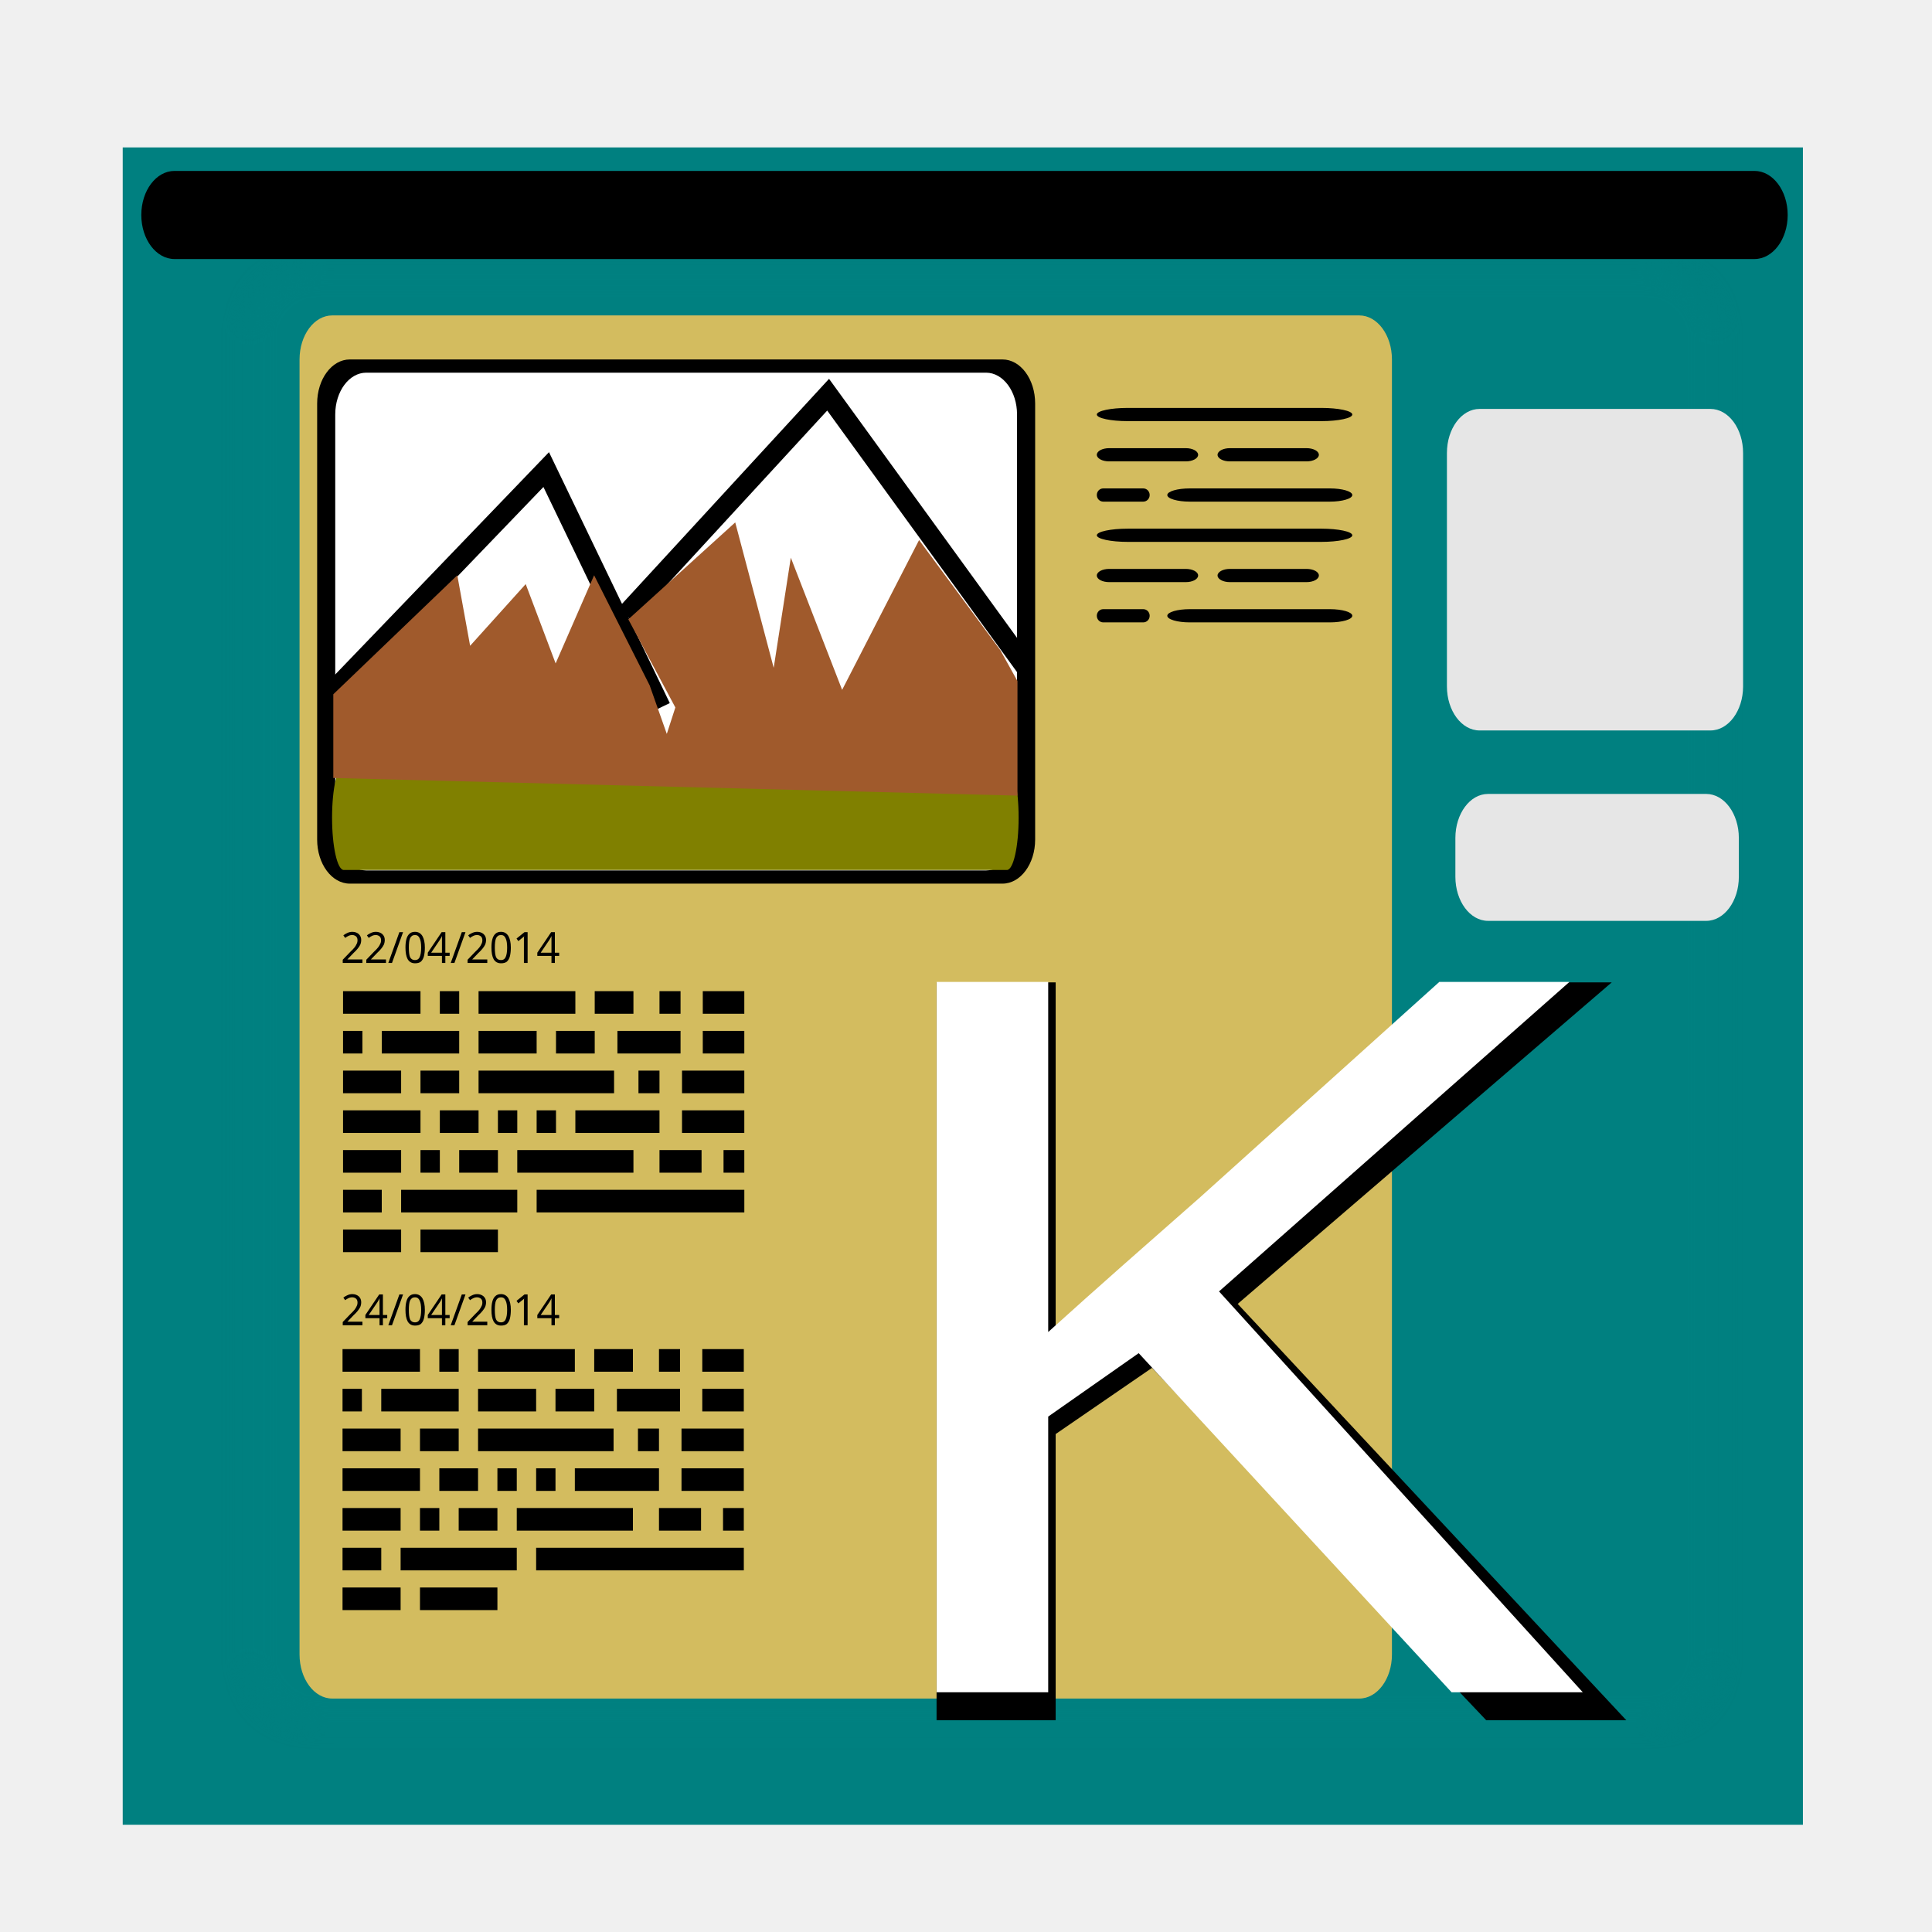
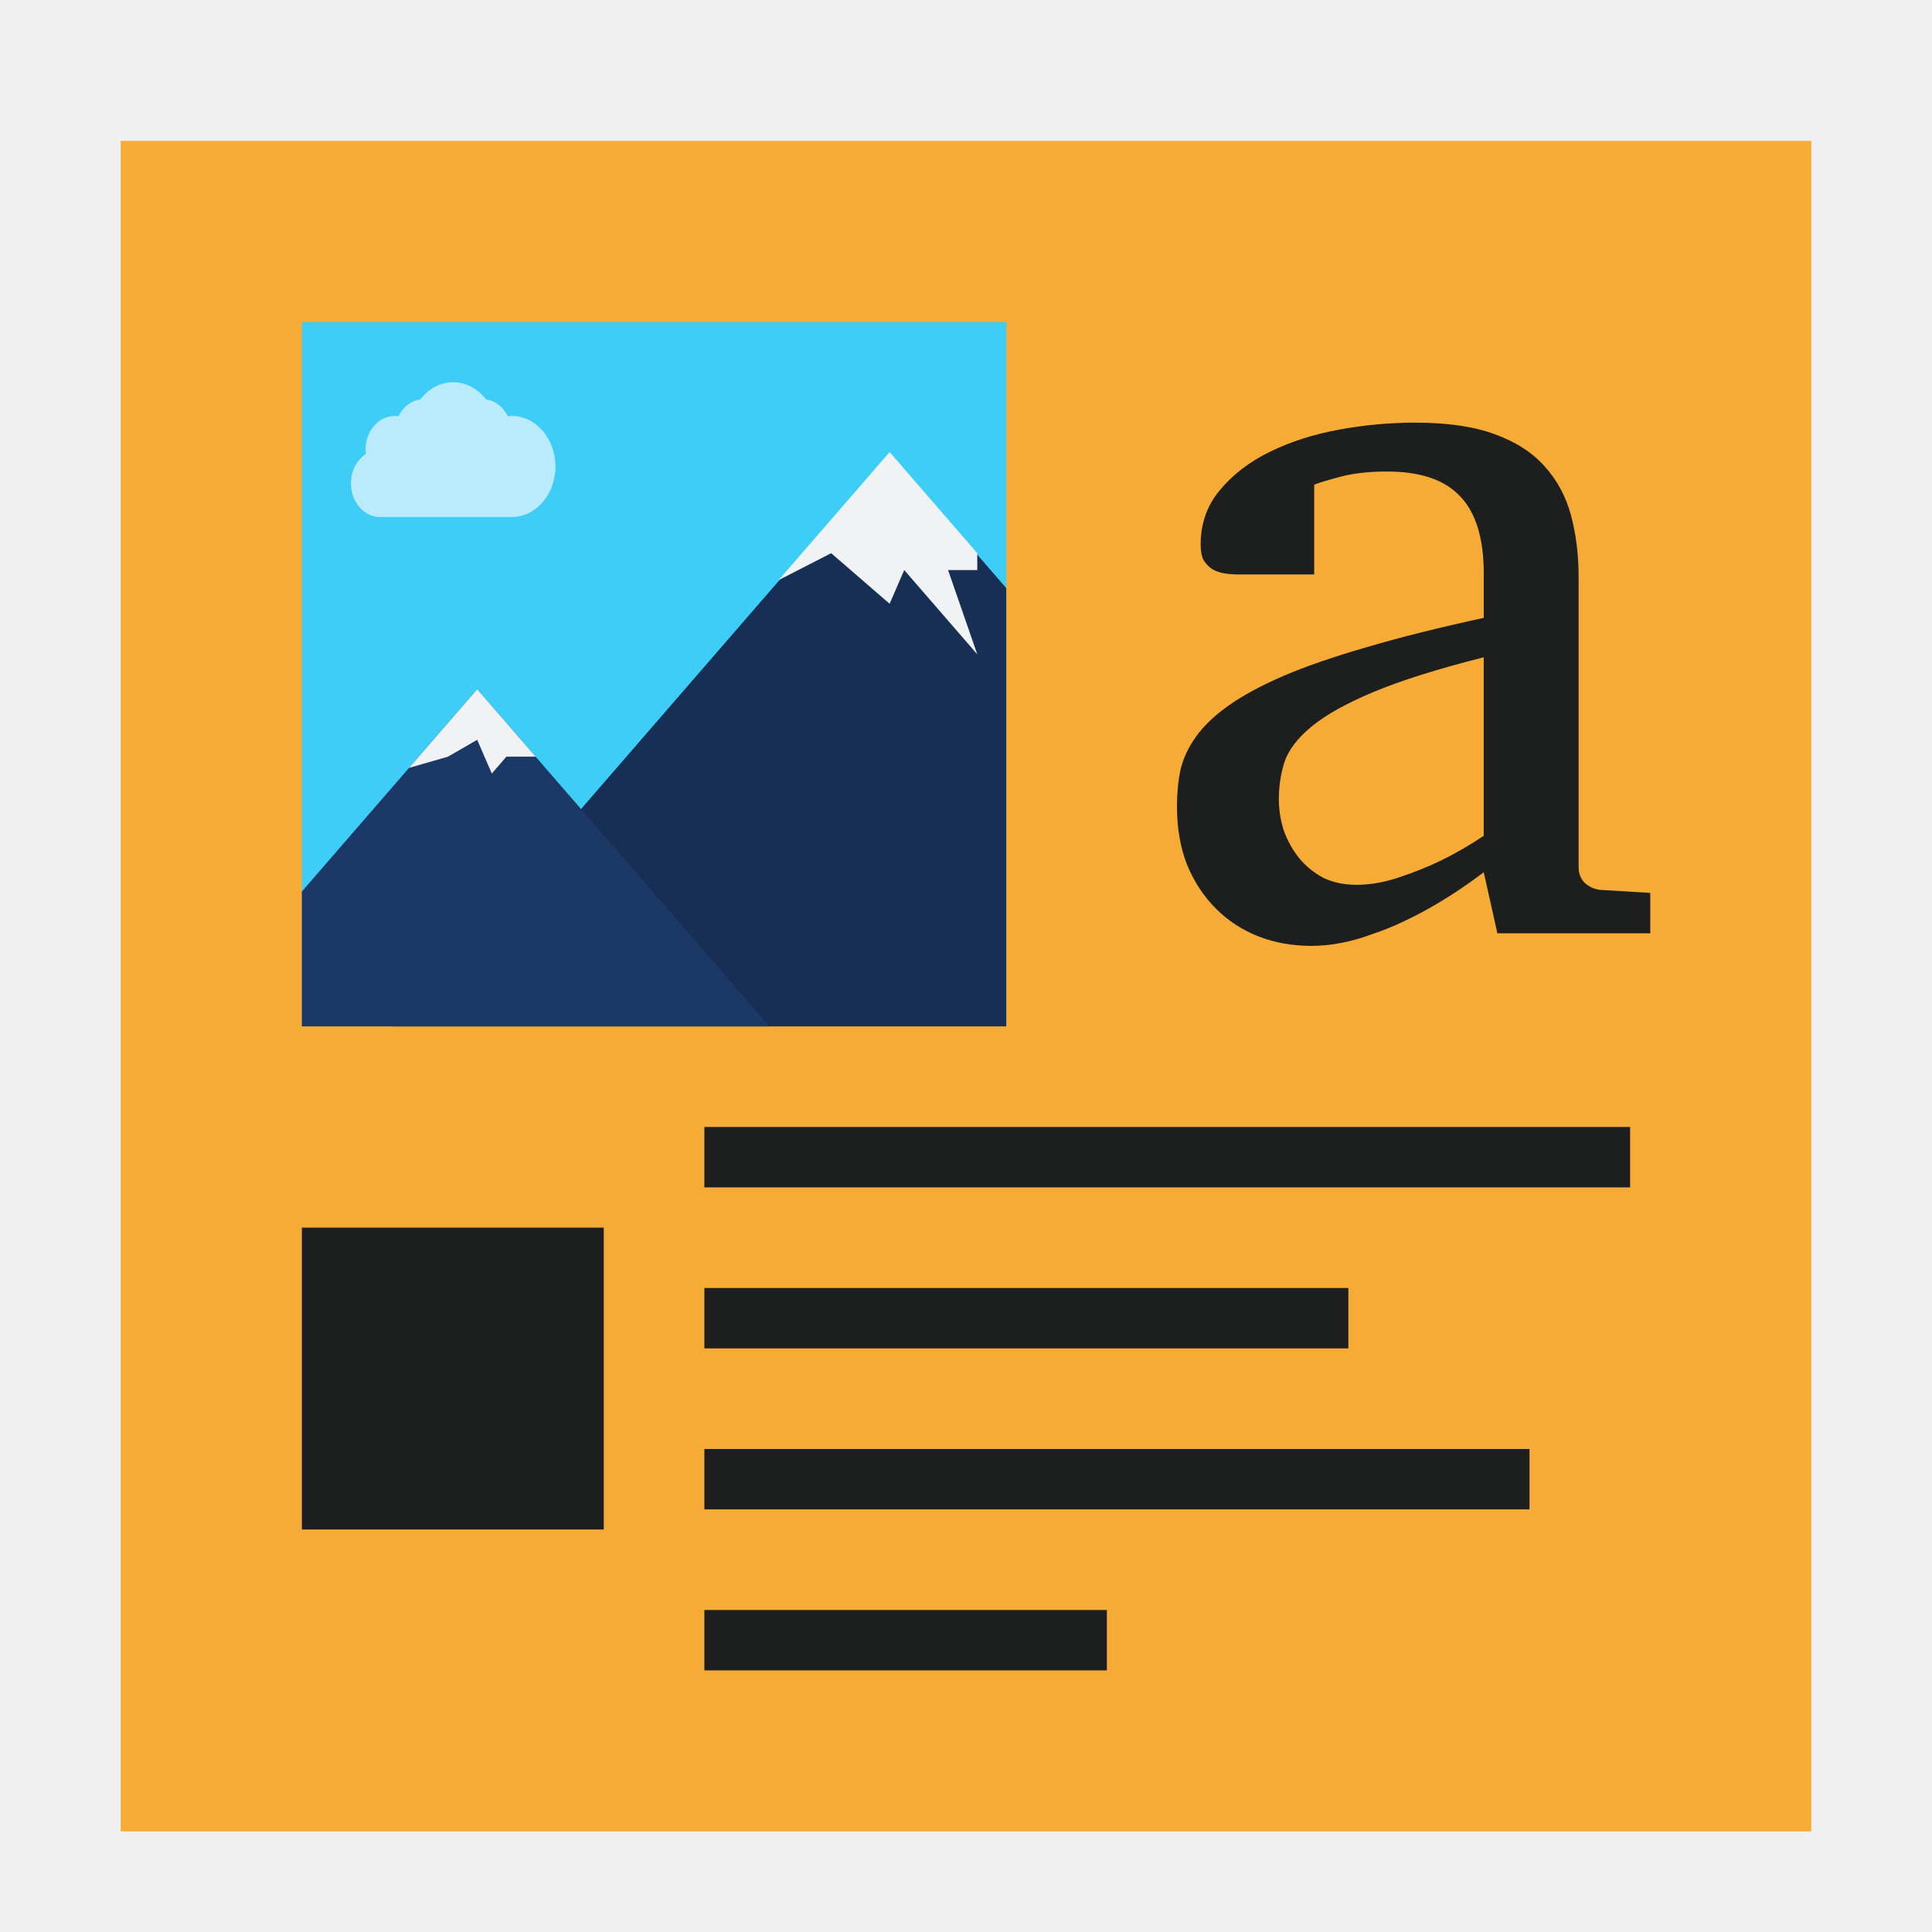
- <svg xmlns="http://www.w3.org/2000/svg" xmlns:xlink="http://www.w3.org/1999/xlink" version="1.0" width="96" height="96" id="svg2408" style="display:inline;enable-background:new">
+ <svg xmlns="http://www.w3.org/2000/svg" xmlns:xlink="http://www.w3.org/1999/xlink" version="1.0" width="96" height="96" id="svg2408">
  <defs id="defs2410">
-     <linearGradient id="linearGradient3687">
-       <stop id="stop3689" style="stop-color:#ffffff;stop-opacity:1" offset="0" />
-       <stop id="stop3691" style="stop-color:#ffffff;stop-opacity:0" offset="1" />
-     </linearGradient>
-     <linearGradient id="linearGradient3487">
-       <stop id="stop3489" style="stop-color:#7cb7f2;stop-opacity:1" offset="0" />
-       <stop id="stop3491" style="stop-color:#deecfc;stop-opacity:0" offset="1" />
-     </linearGradient>
-     <linearGradient id="linearGradient3175">
-       <stop id="stop3177" style="stop-color:#4490e6;stop-opacity:1" offset="0" />
-       <stop id="stop3179" style="stop-color:#103d8f;stop-opacity:1" offset="1" />
-     </linearGradient>
-     <radialGradient cx="56.066" cy="-15.871" r="35.938" fx="56.066" fy="-15.871" id="radialGradient3465" xlink:href="#linearGradient3175" gradientUnits="userSpaceOnUse" gradientTransform="matrix(0.00225966,0.925477,-1.384434,0,25.90198,-30.21143)" />
-     <linearGradient x1="58.65" y1="122" x2="58.65" y2="5.425" id="ButtonColor" gradientUnits="userSpaceOnUse" gradientTransform="matrix(1.017241,0,0,1.017241,-1.103448,-1.103448)">
-       <stop id="stop3792" style="stop-color:#2fc044;stop-opacity:1" offset="0" />
-       <stop id="stop3794" style="stop-color:#246d2f;stop-opacity:1" offset="1" />
-     </linearGradient>
-     <linearGradient id="linearGradient3465">
-       <stop id="stop3467" style="stop-color:#919191;stop-opacity:1" offset="0" />
-       <stop id="stop3469" style="stop-color:#fdfdfd;stop-opacity:1" offset="1" />
-     </linearGradient>
-     <linearGradient id="linearGradient3187">
-       <stop id="stop3189" style="stop-color:#b4b4b4;stop-opacity:1" offset="0" />
-       <stop id="stop3191" style="stop-color:#e6e6e6;stop-opacity:1" offset="1" />
+     <radialGradient cx="622.728" cy="621.173" r="510.719" fx="622.728" fy="621.173" id="radialGradient3809" gradientUnits="userSpaceOnUse">
+       <stop id="stop3811" style="stop-color:#f0f0f0;stop-opacity:1" offset="0" />
+       <stop id="stop3813" style="stop-color:#e1e1e1;stop-opacity:1" offset="0.281" />
+       <stop id="stop3815" style="stop-color:#c0c0c0;stop-opacity:1" offset="0.752" />
+       <stop id="stop3817" style="stop-color:#b2b2b2;stop-opacity:1" offset="1" />
+     </radialGradient>
+     <linearGradient id="linearGradient3985">
+       <stop id="stop3987" style="stop-color:#000000;stop-opacity:1" offset="0" />
+       <stop id="stop3989" style="stop-color:#000000;stop-opacity:0" offset="1" />
    </linearGradient>
    <linearGradient x1="45.448" y1="92.54" x2="45.448" y2="7.017" id="ButtonShadow" gradientUnits="userSpaceOnUse" gradientTransform="scale(1.005865,0.994169)">
      <stop id="stop3750" style="stop-color:#000000;stop-opacity:1" offset="0" />
      <stop id="stop3752" style="stop-color:#000000;stop-opacity:0.588" offset="1" />
    </linearGradient>
    <linearGradient id="linearGradient3737">
      <stop id="stop3739" style="stop-color:#ffffff;stop-opacity:1" offset="0" />
      <stop id="stop3741" style="stop-color:#ffffff;stop-opacity:0" offset="1" />
    </linearGradient>
    <filter color-interpolation-filters="sRGB" id="filter3174">
      <feGaussianBlur id="feGaussianBlur3176" stdDeviation="1.71" />
    </filter>
    <linearGradient x1="36.357" y1="6" x2="36.357" y2="63.893" id="linearGradient3188" xlink:href="#linearGradient3737" gradientUnits="userSpaceOnUse" />
-     <linearGradient x1="43.179" y1="13" x2="43.179" y2="83.295" id="linearGradient3436" xlink:href="#linearGradient3465" gradientUnits="userSpaceOnUse" gradientTransform="matrix(1.029412,0,0,1.029412,-1.411765,-1.411765)" />
-     <radialGradient cx="47.098" cy="80.843" r="38.957" fx="47.098" fy="80.843" id="radialGradient3366" xlink:href="#ButtonColor" gradientUnits="userSpaceOnUse" gradientTransform="matrix(1.3113,-5.281739e-8,4.5811678e-8,1.137369,-14.66171,-10.84794)" />
-     <linearGradient x1="48" y1="90" x2="48" y2="5.988" id="linearGradient3466" xlink:href="#linearGradient3187" gradientUnits="userSpaceOnUse" />
-     <filter color-interpolation-filters="sRGB" id="filter5085">
-       <feGaussianBlur id="feGaussianBlur5087" stdDeviation="0.525" />
+     <filter x="-0.192" y="-0.192" width="1.384" height="1.384" color-interpolation-filters="sRGB" id="filter3794">
+       <feGaussianBlur id="feGaussianBlur3796" stdDeviation="5.28" />
    </filter>
-     <linearGradient x1="76.451" y1="8.062" x2="76.451" y2="72.766" id="linearGradient3693" xlink:href="#linearGradient3687" gradientUnits="userSpaceOnUse" />
-     <linearGradient x1="65.156" y1="16.125" x2="65.156" y2="69.688" id="linearGradient3701" xlink:href="#linearGradient3487" gradientUnits="userSpaceOnUse" />
-     <linearGradient x1="65.156" y1="16.125" x2="65.156" y2="69.688" id="linearGradient2675" xlink:href="#linearGradient3737" gradientUnits="userSpaceOnUse" />
-     <linearGradient id="linearGradient3737-1">
-       <stop id="stop3739-7" style="stop-color:#ffffff;stop-opacity:1" offset="0" />
-       <stop id="stop3741-2" style="stop-color:#ffffff;stop-opacity:0" offset="1" />
-     </linearGradient>
-     <radialGradient cx="48" cy="90.172" r="42" fx="48" fy="90.172" id="radialGradient2893" xlink:href="#linearGradient3737-1" gradientUnits="userSpaceOnUse" gradientTransform="matrix(1.157313,0,0,0.9959077,-7.551021,0.1971319)" />
-     <linearGradient id="linearGradient3737-6">
-       <stop id="stop3739-1" style="stop-color:#ffffff;stop-opacity:1" offset="0" />
-       <stop id="stop3741-5" style="stop-color:#ffffff;stop-opacity:0" offset="1" />
-     </linearGradient>
+     <linearGradient x1="48" y1="20.221" x2="48" y2="138.661" id="linearGradient3613" xlink:href="#linearGradient3737" gradientUnits="userSpaceOnUse" />
+     <radialGradient cx="48" cy="90.172" r="42" fx="48" fy="90.172" id="radialGradient3619" xlink:href="#linearGradient3737" gradientUnits="userSpaceOnUse" gradientTransform="matrix(1.157313,0,0,0.9959077,-7.551021,0.1971319)" />
    <clipPath id="clipPath3613">
      <rect width="84" height="84" rx="6" ry="6" x="6" y="6" id="rect3615" style="fill:#ffffff;fill-opacity:1;fill-rule:nonzero;stroke:none" />
    </clipPath>
-     <filter x="-0.192" y="-0.192" width="1.384" height="1.384" color-interpolation-filters="sRGB" id="filter3794">
-       <feGaussianBlur id="feGaussianBlur3796" stdDeviation="5.28" />
-     </filter>
-     <linearGradient x1="48" y1="20.221" x2="48" y2="138.661" id="linearGradient2908" xlink:href="#linearGradient3737-6" gradientUnits="userSpaceOnUse" />
-     <filter x="-0.265" y="-0.346" width="1.529" height="1.692" color-interpolation-filters="sRGB" id="filter3970">
-       <feGaussianBlur id="feGaussianBlur3972" stdDeviation="3.971" />
-     </filter>
+     <linearGradient x1="48" y1="90" x2="48" y2="5.988" id="linearGradient3617" xlink:href="#radialGradient3809" gradientUnits="userSpaceOnUse" gradientTransform="translate(0,-96)" />
+     <radialGradient cx="622.728" cy="621.173" r="510.719" fx="622.728" fy="621.173" id="XMLID_22_" gradientUnits="userSpaceOnUse">
+       <stop id="stop14" style="stop-color:#ffffff;stop-opacity:1" offset="0" />
+       <stop id="stop16" style="stop-color:#e6e6e6;stop-opacity:1" offset="0.281" />
+       <stop id="stop18" style="stop-color:#c0c0c0;stop-opacity:1" offset="0.752" />
+       <stop id="stop20" style="stop-color:#b2b2b2;stop-opacity:1" offset="1" />
+     </radialGradient>
+     <mask id="XMLID_23_">
+       <g id="g31" style="filter:url(#Adobe_OpacityMaskFilter)">
+         <radialGradient cx="88.978" cy="-20.899" r="673.116" fx="88.978" fy="-20.899" id="XMLID_24_" gradientUnits="userSpaceOnUse">
+           <stop id="stop34" style="stop-color:#ffffff;stop-opacity:1" offset="0.309" />
+           <stop id="stop36" style="stop-color:#000000;stop-opacity:1" offset="1" />
+         </radialGradient>
+         <ellipse cx="295.895" cy="286.172" rx="512.934" ry="349.106" id="ellipse38" style="fill:url(#XMLID_24_) #000000" />
+       </g>
+     </mask>
+     <mask id="XMLID_13_">
+       <g id="g193" style="filter:url(#Adobe_OpacityMaskFilter_4_)">
+         <linearGradient x1="340.049" y1="266.934" x2="372.381" y2="417.815" id="XMLID_14_" gradientUnits="userSpaceOnUse">
+           <stop id="stop196" style="stop-color:#ffffff;stop-opacity:1" offset="0" />
+           <stop id="stop198" style="stop-color:#f8f8f8;stop-opacity:1" offset="0.087" />
+           <stop id="stop200" style="stop-color:#e4e4e4;stop-opacity:1" offset="0.216" />
+           <stop id="stop202" style="stop-color:#c2c2c2;stop-opacity:1" offset="0.371" />
+           <stop id="stop204" style="stop-color:#949494;stop-opacity:1" offset="0.547" />
+           <stop id="stop206" style="stop-color:#595959;stop-opacity:1" offset="0.739" />
+           <stop id="stop208" style="stop-color:#151515;stop-opacity:1" offset="0.944" />
+           <stop id="stop210" style="stop-color:#000000;stop-opacity:1" offset="0.994" />
+         </linearGradient>
+         <ellipse cx="363.052" cy="374.282" rx="215.324" ry="183.322" id="ellipse212" style="fill:url(#XMLID_14_) #000000" />
+       </g>
+     </mask>
+     <mask id="XMLID_10_">
+       <g id="g159">
+         <radialGradient cx="657.212" cy="155.233" r="606.953" fx="657.212" fy="155.233" id="XMLID_11_" gradientUnits="userSpaceOnUse" gradientTransform="matrix(0.931,0,0,0.9299,28.7459,21.6629)">
+           <stop id="stop162" style="stop-color:#c9c9c8;stop-opacity:1" offset="0" />
+           <stop id="stop164" style="stop-color:#c4c4c4;stop-opacity:1" offset="0.088" />
+           <stop id="stop166" style="stop-color:#b8b8b7;stop-opacity:1" offset="0.219" />
+           <stop id="stop168" style="stop-color:#a1a0a0;stop-opacity:1" offset="0.377" />
+           <stop id="stop170" style="stop-color:#7f7f7e;stop-opacity:1" offset="0.556" />
+           <stop id="stop172" style="stop-color:#4f4f4e;stop-opacity:1" offset="0.752" />
+           <stop id="stop174" style="stop-color:#121212;stop-opacity:1" offset="0.96" />
+           <stop id="stop176" style="stop-color:#000000;stop-opacity:1" offset="1" />
+         </radialGradient>
+         <circle cx="408.427" cy="444.226" r="302.954" id="circle178" style="fill:url(#XMLID_11_) #000000" />
+       </g>
+     </mask>
+     <linearGradient x1="220.951" y1="634.632" x2="278.145" y2="560.355" id="XMLID_5_" gradientUnits="userSpaceOnUse">
+       <stop id="stop119" style="stop-color:#ffffff;stop-opacity:1" offset="0" />
+       <stop id="stop121" style="stop-color:#193d6b;stop-opacity:1" offset="1" />
+     </linearGradient>
+     <linearGradient x1="429.849" y1="815.455" x2="480.12" y2="643.308" id="XMLID_4_" gradientUnits="userSpaceOnUse" gradientTransform="matrix(-1.12563,0,0,1.12563,1028.91,-39.5467)">
+       <stop id="stop112" style="stop-color:#ffffff;stop-opacity:1" offset="0" />
+       <stop id="stop114" style="stop-color:#e5eaf2;stop-opacity:1" offset="1" />
+     </linearGradient>
+     <mask id="XMLID_2_">
+       <g id="g86">
+         <linearGradient x1="206.091" y1="397.621" x2="186.922" y2="563.473" id="XMLID_3_" gradientUnits="userSpaceOnUse">
+           <stop id="stop89" style="stop-color:#ffffff;stop-opacity:1" offset="0" />
+           <stop id="stop91" style="stop-color:#cbcbcb;stop-opacity:1" offset="0.111" />
+           <stop id="stop93" style="stop-color:#969696;stop-opacity:1" offset="0.24" />
+           <stop id="stop95" style="stop-color:#686868;stop-opacity:1" offset="0.37" />
+           <stop id="stop97" style="stop-color:#424242;stop-opacity:1" offset="0.499" />
+           <stop id="stop99" style="stop-color:#252525;stop-opacity:1" offset="0.627" />
+           <stop id="stop101" style="stop-color:#111111;stop-opacity:1" offset="0.754" />
+           <stop id="stop103" style="stop-color:#040404;stop-opacity:1" offset="0.879" />
+           <stop id="stop105" style="stop-color:#000000;stop-opacity:1" offset="1" />
+         </linearGradient>
+         <ellipse cx="194.764" cy="495.623" rx="160.94" ry="123.604" id="ellipse107" style="fill:url(#XMLID_3_) #000000" />
+       </g>
+     </mask>
+     <mask id="XMLID_26_">
+       <g id="g69">
+         <linearGradient x1="211.722" y1="562.858" x2="200.073" y2="466.754" id="XMLID_1_" gradientUnits="userSpaceOnUse">
+           <stop id="stop72" style="stop-color:#ffffff;stop-opacity:1" offset="0" />
+           <stop id="stop74" style="stop-color:#000000;stop-opacity:1" offset="1" />
+         </linearGradient>
+         <ellipse cx="203.617" cy="495.988" rx="80.542" ry="59.683" id="ellipse76" style="fill:url(#XMLID_1_) #000000" />
+       </g>
+     </mask>
+     <linearGradient id="linearGradient5498">
+       <stop id="stop5500" style="stop-color:#eeeeee;stop-opacity:1" offset="0" />
+       <stop id="stop5502" style="stop-color:#eeeeee;stop-opacity:0" offset="1" />
+     </linearGradient>
+     <radialGradient cx="375.214" cy="783.164" r="300.575" fx="375.214" fy="783.164" id="radialGradient29545" gradientUnits="userSpaceOnUse" gradientTransform="matrix(1.12563,0,0,1.12563,-41.8734,-39.5467)">
+       <stop id="stop29547" style="stop-color:#eeeeef;stop-opacity:0.941" offset="0.011" />
+       <stop id="stop29549" style="stop-color:#6193cf;stop-opacity:1" offset="0.292" />
+       <stop id="stop29551" style="stop-color:#2c72c7;stop-opacity:1" offset="0.458" />
+       <stop id="stop29553" style="stop-color:#0057ae;stop-opacity:1" offset="0.677" />
+       <stop id="stop29555" style="stop-color:#004d9a;stop-opacity:1" offset="0.865" />
+       <stop id="stop29557" style="stop-color:#00438a;stop-opacity:1" offset="1" />
+     </radialGradient>
+     <linearGradient x1="220.368" y1="756.761" x2="185.212" y2="491.067" id="linearGradient3928" xlink:href="#linearGradient5498" gradientUnits="userSpaceOnUse" gradientTransform="matrix(0.08428564,0,0,0.08428564,12.00251,12.00754)" />
+     <linearGradient x1="247.477" y1="274.884" x2="130.318" y2="580.547" id="linearGradient3931" xlink:href="#linearGradient5498" gradientUnits="userSpaceOnUse" gradientTransform="matrix(0.08428564,0,0,0.08428564,12.00251,12.00754)" />
+     <linearGradient x1="370.622" y1="-309.605" x2="370.206" y2="458.384" id="linearGradient3934" xlink:href="#linearGradient5498" gradientUnits="userSpaceOnUse" gradientTransform="matrix(0.08428564,0,0,0.08428564,12.00251,12.00754)" />
+     <linearGradient x1="1508.496" y1="-363.425" x2="361.144" y2="630.52" id="linearGradient3937" xlink:href="#linearGradient5498" gradientUnits="userSpaceOnUse" gradientTransform="matrix(0.08428564,0,0,0.08428564,12.00251,12.00754)" />
+     <linearGradient x1="331.496" y1="790.515" x2="409.855" y2="688.751" id="linearGradient3940" xlink:href="#XMLID_5_" gradientUnits="userSpaceOnUse" gradientTransform="matrix(0.09487444,0,0,0.09487444,8.473189,8.674316)" />
+     <linearGradient x1="319.186" y1="713.546" x2="373.125" y2="626.006" id="linearGradient3943" xlink:href="#XMLID_5_" gradientUnits="userSpaceOnUse" gradientTransform="matrix(0.09487444,0,0,0.09487444,8.473189,8.674316)" />
+     <linearGradient x1="264.541" y1="704.236" x2="335.096" y2="612.605" id="linearGradient3946" xlink:href="#XMLID_5_" gradientUnits="userSpaceOnUse" gradientTransform="matrix(0.09487444,0,0,0.09487444,8.473189,8.674316)" />
+     <linearGradient x1="237.208" y1="684.019" x2="328.185" y2="565.868" id="linearGradient3949" xlink:href="#XMLID_5_" gradientUnits="userSpaceOnUse" gradientTransform="matrix(0.09487444,0,0,0.09487444,8.473189,8.674316)" />
+     <linearGradient x1="220.951" y1="634.632" x2="278.145" y2="560.355" id="linearGradient3952" xlink:href="#XMLID_5_" gradientUnits="userSpaceOnUse" gradientTransform="matrix(0.09487444,0,0,0.09487444,8.473189,8.674316)" />
+     <linearGradient x1="429.849" y1="815.455" x2="480.12" y2="643.308" id="linearGradient3955" xlink:href="#XMLID_4_" gradientUnits="userSpaceOnUse" gradientTransform="matrix(-0.09487444,0,0,0.09487444,98.72485,8.674316)" />
+     <radialGradient cx="375.214" cy="783.164" r="300.575" fx="375.214" fy="783.164" id="radialGradient3959" xlink:href="#radialGradient29545" gradientUnits="userSpaceOnUse" gradientTransform="matrix(0.09487444,0,0,0.09487444,8.473189,8.674316)" />
+     <radialGradient cx="663.911" cy="649.227" r="427.12" fx="663.911" fy="649.227" id="radialGradient3972" xlink:href="#XMLID_22_" gradientUnits="userSpaceOnUse" gradientTransform="matrix(0.08428564,0,0,0.08428564,12.00251,12.00753)" />
+     <linearGradient x1="13.188" y1="48" x2="82.812" y2="48" id="linearGradient3991" xlink:href="#linearGradient3985" gradientUnits="userSpaceOnUse" gradientTransform="matrix(0,1,-1,0,96,0)" />
    <linearGradient x1="45.448" y1="92.54" x2="45.448" y2="7.017" id="ButtonShadow-0" gradientUnits="userSpaceOnUse" gradientTransform="matrix(1.005865,0,0,0.994169,100,0)">
      <stop id="stop3750-8" style="stop-color:#000000;stop-opacity:1" offset="0" />
      <stop id="stop3752-5" style="stop-color:#000000;stop-opacity:0.588" offset="1" />
    </linearGradient>
    <linearGradient x1="32.251" y1="6.132" x2="32.251" y2="90.239" id="linearGradient3780" xlink:href="#ButtonShadow-0" gradientUnits="userSpaceOnUse" gradientTransform="matrix(1.02381,0,0,1.011905,-1.142857,-98.07143)" />
    <linearGradient x1="32.251" y1="6.132" x2="32.251" y2="90.239" id="linearGradient3772" xlink:href="#ButtonShadow-0" gradientUnits="userSpaceOnUse" gradientTransform="matrix(1.02381,0,0,1.011905,-1.142857,-98.07143)" />
    <linearGradient x1="32.251" y1="6.132" x2="32.251" y2="90.239" id="linearGradient3725" xlink:href="#ButtonShadow-0" gradientUnits="userSpaceOnUse" gradientTransform="matrix(1.02381,0,0,1.011905,-1.142857,-98.07143)" />
    <linearGradient x1="32.251" y1="6.132" x2="32.251" y2="90.239" id="linearGradient3721" xlink:href="#ButtonShadow-0" gradientUnits="userSpaceOnUse" gradientTransform="translate(0,-97)" />
    <linearGradient x1="32.251" y1="6.132" x2="32.251" y2="90.239" id="linearGradient3059" xlink:href="#ButtonShadow-0" gradientUnits="userSpaceOnUse" gradientTransform="matrix(1.02381,0,0,1.011905,-1.142857,-98.07143)" />
+     <linearGradient xlink:href="#ButtonShadow-0" id="linearGradient3112" gradientUnits="userSpaceOnUse" gradientTransform="matrix(1.02381,0,0,1.011905,-1.142857,-98.07143)" x1="32.251" y1="6.132" x2="32.251" y2="90.239" />
+     <linearGradient xlink:href="#ButtonShadow-0" id="linearGradient3114" gradientUnits="userSpaceOnUse" gradientTransform="matrix(1.02381,0,0,1.011905,-1.142857,-98.07143)" x1="32.251" y1="6.132" x2="32.251" y2="90.239" />
+     <linearGradient xlink:href="#ButtonShadow-0" id="linearGradient3116" gradientUnits="userSpaceOnUse" gradientTransform="matrix(1.02381,0,0,1.011905,-1.142857,-98.07143)" x1="32.251" y1="6.132" x2="32.251" y2="90.239" />
+     <linearGradient xlink:href="#ButtonShadow-0" id="linearGradient3118" gradientUnits="userSpaceOnUse" gradientTransform="matrix(1.02381,0,0,1.011905,-1.142857,-98.07143)" x1="32.251" y1="6.132" x2="32.251" y2="90.239" />
+     <linearGradient xlink:href="#ButtonShadow-0" id="linearGradient3122" gradientUnits="userSpaceOnUse" gradientTransform="matrix(1.02381,0,0,1.011905,-1.142857,-98.07143)" x1="32.251" y1="6.132" x2="32.251" y2="90.239" />
+     <linearGradient xlink:href="#ButtonShadow-0" id="linearGradient3125" gradientUnits="userSpaceOnUse" gradientTransform="matrix(1.02381,0,0,-1.011905,-1.142857,98.07143)" x1="32.251" y1="6.132" x2="32.251" y2="90.239" />
+     <linearGradient xlink:href="#ButtonShadow-0" id="linearGradient3128" gradientUnits="userSpaceOnUse" gradientTransform="matrix(1.02381,0,0,-1.011905,-1.142857,98.07143)" x1="32.251" y1="6.132" x2="32.251" y2="90.239" />
+     <linearGradient xlink:href="#ButtonShadow-0" id="linearGradient3131" gradientUnits="userSpaceOnUse" gradientTransform="matrix(1.02381,0,0,-1.011905,-1.142857,98.07143)" x1="32.251" y1="6.132" x2="32.251" y2="90.239" />
  </defs>
  <g id="layer2" style="display:none">
    <rect width="86" height="85" rx="6" ry="6" x="5" y="7" id="rect3745" style="opacity:0.9;fill:url(#ButtonShadow);fill-opacity:1;fill-rule:nonzero;stroke:none;filter:url(#filter3174)" />
  </g>
-   <g id="layer3" style="display:inline" transform="matrix(1.07152,0,0,1.061509,-2.625472,-1.436466)">
-     <rect width="77.915" height="78.516" rx="5.853" ry="0" x="8.141" y="8.254" id="rect3461" style="fill:#008080;fill-opacity:1;stroke:none" />
-     <path d="m 12.062,12.062 0,53.875 71.875,0 0,-53.875 -71.875,0 z" transform="matrix(-1.000869,0,0,-1.33397,96.01045,99.96593)" id="path3215" style="fill:none;stroke:none" />
-     <rect width="68" height="68" rx="3" ry="3" x="14" y="14" id="rect3469" style="fill:#008080;stroke:none;filter:url(#filter5085)" />
+   <rect style="fill:#f5ab35;fill-opacity:1;fill-rule:nonzero;stroke:none;display:inline" id="rect3716" transform="scale(1,-1)" y="-91" x="6" ry="0" rx="6" height="84" width="84" />
+   <rect rx="0" y="61" x="15" height="15" width="15" id="rect4263" style="fill:#1d1e1e;fill-opacity:1;fill-rule:nonzero;stroke:none;stroke-width:1;stroke-miterlimit:4;stroke-dasharray:none;stroke-opacity:1" />
+   <rect style="fill:#1d1e1e;fill-opacity:1;fill-rule:nonzero;stroke:none;stroke-width:1;stroke-miterlimit:4;stroke-dasharray:none;stroke-opacity:1" id="rect4275" width="46" height="3" x="35" y="56" />
+   <g transform="matrix(0.4666667,0,0,0.5384615,10.33333,10.07692)" id="g5389">
+     <rect ry="3.0808671e-06" y="11" x="10" height="65" width="75" id="rect4157" style="opacity:1;fill:#3ecdf6;fill-opacity:1;stroke:none;stroke-opacity:1" />
+     <path id="path4202" d="M 72.556,23.111 19.667,76 85,76 85,35.556 72.556,23.111 Z" style="fill:#172f55;fill-opacity:1;fill-rule:evenodd;stroke:none;stroke-width:1px;stroke-linecap:butt;stroke-linejoin:miter;stroke-opacity:1" />
+     <path id="path4197" d="M 28.667,44.889 10,63.556 10,76 59.778,76 28.667,44.889 Z" style="fill:#1c3867;fill-opacity:1;fill-rule:evenodd;stroke:none;stroke-width:1px;stroke-linecap:butt;stroke-linejoin:miter;stroke-opacity:1" />
+     <path id="path4231" d="m 28.667,44.889 -7.258,7.258 4.147,-1.036 3.111,-1.556 1.556,3.111 1.556,-1.556 3.111,0 -6.222,-6.222 z" style="fill:#f1f2f4;fill-opacity:1;fill-rule:evenodd;stroke:none;stroke-width:1px;stroke-linecap:butt;stroke-linejoin:miter;stroke-opacity:1" />
+     <path id="path4236" d="m 72.582,23 -11.822,11.822 5.599,-2.488 6.222,4.667 1.556,-3.111 7.778,7.778 -3.111,-7.778 3.111,0 0,-1.556 L 72.582,23 Z" style="fill:#f1f2f4;fill-opacity:1;fill-rule:evenodd;stroke:none;stroke-width:1px;stroke-linecap:butt;stroke-linejoin:miter;stroke-opacity:1" />
+     <path id="rect4249" d="m 26.111,16.556 c -1.339,0 -2.613,0.58 -3.497,1.586 -0.977,0.121 -1.839,0.698 -2.324,1.556 -0.133,-0.019 -0.267,-0.03 -0.401,-0.03 -1.718,0 -3.111,1.393 -3.111,3.111 0.001,0.135 0.011,0.27 0.03,0.404 -0.978,0.55 -1.584,1.585 -1.586,2.707 0,1.718 1.393,3.111 3.111,3.111 l 14,0 C 34.911,29 37,26.911 37,24.334 37,21.756 34.911,19.667 32.333,19.667 c -0.136,0.001 -0.272,0.016 -0.407,0.022 -0.486,-0.854 -1.346,-1.428 -2.321,-1.549 -0.884,-1.004 -2.156,-1.58 -3.494,-1.583 z" style="opacity:1;fill:#baebfc;fill-opacity:1;stroke:none;stroke-width:1;stroke-opacity:1" />
  </g>
-   <g id="layer1" style="display:inline" />
-   <g id="layer5" style="display:inline" />
-   <rect style="fill:#000000;fill-opacity:1;fill-rule:evenodd;stroke:none" id="rect3049" width="81.808" height="4.378" x="7.021" y="8.493" rx="1.648" ry="2.189" />
-   <rect style="fill:#d3bc5f;fill-opacity:1;fill-rule:evenodd;stroke:none" id="rect3051" width="54.281" height="68.727" x="14.884" y="15.673" rx="1.622" ry="2.189" />
-   <rect ry="2.189" rx="1.622" y="17.861" x="15.759" height="26.046" width="35.677" id="rect3055" style="fill:#000000;fill-opacity:1;fill-rule:evenodd;stroke:none" />
-   <rect style="fill:#ffffff;fill-opacity:1;fill-rule:evenodd;stroke:none" id="rect3053" width="33.878" height="24.733" x="16.658" y="18.518" rx="1.541" ry="2.078" />
-   <g id="g3067">
-     <rect ry="0.657" rx="1.541" y="20.269" x="54.5" height="0.657" width="12.695" id="rect3057" style="fill:#000000;fill-opacity:1;fill-rule:evenodd;stroke:none" />
-     <rect style="fill:#000000;fill-opacity:1;fill-rule:evenodd;stroke:none" id="rect3059" width="5.034" height="0.657" x="54.5" y="22.269" rx="0.611" ry="0.657" />
-     <rect ry="0.657" rx="0.611" y="22.269" x="60.5" height="0.657" width="5.034" id="rect3061" style="fill:#000000;fill-opacity:1;fill-rule:evenodd;stroke:none" />
-     <rect style="fill:#000000;fill-opacity:1;fill-rule:evenodd;stroke:none" id="rect3063" width="2.627" height="0.657" x="54.5" y="24.269" rx="0.319" ry="0.657" />
-     <rect style="fill:#000000;fill-opacity:1;fill-rule:evenodd;stroke:none" id="rect3065" width="9.193" height="0.657" x="58.002" y="24.269" rx="1.116" ry="0.657" />
-   </g>
-   <g id="g3074" transform="translate(0,6)">
-     <rect style="fill:#000000;fill-opacity:1;fill-rule:evenodd;stroke:none" id="rect3076" width="12.695" height="0.657" x="54.5" y="20.269" rx="1.541" ry="0.657" />
-     <rect ry="0.657" rx="0.611" y="22.269" x="54.5" height="0.657" width="5.034" id="rect3078" style="fill:#000000;fill-opacity:1;fill-rule:evenodd;stroke:none" />
-     <rect style="fill:#000000;fill-opacity:1;fill-rule:evenodd;stroke:none" id="rect3080" width="5.034" height="0.657" x="60.5" y="22.269" rx="0.611" ry="0.657" />
-     <rect ry="0.657" rx="0.319" y="24.269" x="54.5" height="0.657" width="2.627" id="rect3082" style="fill:#000000;fill-opacity:1;fill-rule:evenodd;stroke:none" />
-     <rect ry="0.657" rx="1.116" y="24.269" x="58.002" height="0.657" width="9.193" id="rect3084" style="fill:#000000;fill-opacity:1;fill-rule:evenodd;stroke:none" />
-   </g>
-   <path style="fill:none;stroke:#000000;stroke-width:1px;stroke-linecap:butt;stroke-linejoin:miter;stroke-opacity:1" d="M 16.197,34.715 27.141,23.333 32.831,35.153" id="path3086" />
-   <path style="fill:none;stroke:#000000;stroke-width:1px;stroke-linecap:butt;stroke-linejoin:miter;stroke-opacity:1" d="M 31.08,30.556 41.149,19.612 50.998,33.183" id="path3088" />
-   <rect style="fill:#808000;fill-opacity:1;fill-rule:evenodd;stroke:none" id="rect3864" width="34.115" height="5.203" x="16.5" y="38.026" rx="0.582" ry="2.601" />
-   <path style="fill:#a05a2c;stroke:none" d="m 22.723,28.585 0.637,3.504 2.762,-3.066 1.487,3.941 1.912,-4.379 2.762,5.474 0.85,2.409 0.425,-1.314 -2.337,-4.379 5.312,-4.817 1.912,7.226 0.85,-5.474 2.55,6.569 3.824,-7.445 4.037,5.474 0.85,1.533 0,5.693 -33.994,-0.876 0,-4.16 z" id="path3094" />
-   <rect style="fill:#e6e6e6;fill-opacity:1;fill-rule:evenodd;stroke:none" id="rect3866" width="14.716" height="15.977" x="71.897" y="20.319" rx="1.622" ry="2.189" />
-   <rect style="fill:#e6e6e6;fill-opacity:1;fill-rule:evenodd;stroke:none" id="rect3868" width="14.085" height="6.307" x="72.317" y="39.45" rx="1.622" ry="2.189" />
-   <g transform="matrix(0.9619541,0,0,0.987121,5.502287,23.6527)" id="g23" style="fill:#000000;fill-opacity:1">
-     <path style="fill:none;stroke:#000000;stroke-width:1.138px;stroke-opacity:1" d="m 12,26.5 h 4" id="path29" />
-     <path style="fill:none;stroke:#000000;stroke-width:1.138px;stroke-opacity:1" d="m 17,26.5 h 1" id="path31" />
-     <path style="fill:none;stroke:#000000;stroke-width:1.138px;stroke-opacity:1" d="m 19,26.5 h 5" id="path33" />
-     <path style="fill:none;stroke:#000000;stroke-width:1.138px;stroke-opacity:1" d="m 25,26.5 h 2" id="path35" />
-     <path style="fill:none;stroke:#000000;stroke-width:1.138px;stroke-opacity:1" d="m 28.346,26.5 h 1.087" id="path37" />
-     <path style="fill:none;stroke:#000000;stroke-width:1.138px;stroke-opacity:1" d="M 30.582,26.5 H 32.727" id="path39" />
-     <path style="fill:none;stroke:#000000;stroke-width:1.138px;stroke-opacity:1" d="m 12,28.5 h 1" id="path41" />
-     <path style="fill:none;stroke:#000000;stroke-width:1.138px;stroke-opacity:1" d="m 14,28.5 h 4" id="path43" />
-     <path style="fill:none;stroke:#000000;stroke-width:1.138px;stroke-opacity:1" d="m 19,28.5 h 3" id="path45" />
-     <path style="fill:none;stroke:#000000;stroke-width:1.138px;stroke-opacity:1" d="m 23,28.5 h 2" id="path47" />
-     <path style="fill:none;stroke:#000000;stroke-width:1.138px;stroke-opacity:1" d="m 26.173,28.5 h 3.26" id="path49" />
-     <path style="fill:none;stroke:#000000;stroke-width:1.138px;stroke-opacity:1" d="M 30.582,28.5 H 32.727" id="path51" />
-     <path style="fill:none;stroke:#000000;stroke-width:1.138px;stroke-opacity:1" d="m 12,30.5 h 3" id="path53" />
-     <path style="fill:none;stroke:#000000;stroke-width:1.138px;stroke-opacity:1" d="m 16,30.5 h 2" id="path55" />
-     <path style="fill:none;stroke:#000000;stroke-width:1.138px;stroke-opacity:1" d="m 19,30.5 h 7" id="path57" />
-     <path style="fill:none;stroke:#000000;stroke-width:1.138px;stroke-opacity:1" d="M 27.26,30.5 H 28.346" id="path59" />
-     <path style="fill:none;stroke:#000000;stroke-width:1.138px;stroke-opacity:1" d="M 29.509,30.5 H 32.727" id="path61" />
-     <path style="fill:none;stroke:#000000;stroke-width:1.138px;stroke-opacity:1" d="m 12,32.5 h 4" id="path63" />
-     <path style="fill:none;stroke:#000000;stroke-width:1.138px;stroke-opacity:1" d="m 17,32.5 h 2" id="path65" />
-     <path style="fill:none;stroke:#000000;stroke-width:1.138px;stroke-opacity:1" d="m 20,32.5 h 1" id="path67" />
-     <path style="fill:none;stroke:#000000;stroke-width:1.138px;stroke-opacity:1" d="m 22,32.5 h 1" id="path69" />
-     <path style="fill:none;stroke:#000000;stroke-width:1.138px;stroke-opacity:1" d="M 24,32.5 H 28.346" id="path71" />
-     <path style="fill:none;stroke:#000000;stroke-width:1.138px;stroke-opacity:1" d="M 29.509,32.5 H 32.727" id="path73" />
-     <path style="fill:none;stroke:#000000;stroke-width:1.138px;stroke-opacity:1" d="m 12,34.5 h 3" id="path75" />
-     <path style="fill:none;stroke:#000000;stroke-width:1.138px;stroke-opacity:1" d="m 16,34.5 h 1" id="path77" />
-     <path style="fill:none;stroke:#000000;stroke-width:1.138px;stroke-opacity:1" d="m 18,34.5 h 2" id="path79" />
-     <path style="fill:none;stroke:#000000;stroke-width:1.138px;stroke-opacity:1" d="m 21,34.5 h 6" id="path81" />
-     <path style="fill:none;stroke:#000000;stroke-width:1.138px;stroke-opacity:1" d="m 28.346,34.5 h 2.173" id="path83" />
-     <path style="fill:none;stroke:#000000;stroke-width:1.138px;stroke-opacity:1" d="M 31.654,34.5 H 32.727" id="path85" />
-     <path style="fill:none;stroke:#000000;stroke-width:1.138px;stroke-opacity:1" d="m 12,36.5 h 2" id="path87" />
-     <path style="fill:none;stroke:#000000;stroke-width:1.138px;stroke-opacity:1" d="m 15,36.5 h 6" id="path89" />
-     <path style="fill:none;stroke:#000000;stroke-width:1.138px;stroke-opacity:1" d="m 22,36.5 h 5.364 5.364" id="path91" />
-     <path style="fill:none;stroke:#000000;stroke-width:1.138px;stroke-opacity:1" d="m 12,38.5 h 3" id="path93" />
-     <path style="fill:none;stroke:#000000;stroke-width:1.138px;stroke-opacity:1" d="m 16,38.5 h 4" id="path95" />
-   </g>
-   <g style="fill:#000000;fill-opacity:1" id="g3916" transform="matrix(0.9619541,0,0,0.987121,5.477085,41.43912)">
-     <path id="path3918" d="m 12,26.5 h 4" style="fill:none;stroke:#000000;stroke-width:1.138px;stroke-opacity:1" />
-     <path id="path3920" d="m 17,26.5 h 1" style="fill:none;stroke:#000000;stroke-width:1.138px;stroke-opacity:1" />
-     <path id="path3922" d="m 19,26.5 h 5" style="fill:none;stroke:#000000;stroke-width:1.138px;stroke-opacity:1" />
-     <path id="path3924" d="m 25,26.5 h 2" style="fill:none;stroke:#000000;stroke-width:1.138px;stroke-opacity:1" />
-     <path id="path3926" d="m 28.346,26.5 h 1.087" style="fill:none;stroke:#000000;stroke-width:1.138px;stroke-opacity:1" />
-     <path id="path3928" d="M 30.582,26.5 H 32.727" style="fill:none;stroke:#000000;stroke-width:1.138px;stroke-opacity:1" />
-     <path id="path3930" d="m 12,28.5 h 1" style="fill:none;stroke:#000000;stroke-width:1.138px;stroke-opacity:1" />
-     <path id="path3932" d="m 14,28.5 h 4" style="fill:none;stroke:#000000;stroke-width:1.138px;stroke-opacity:1" />
-     <path id="path3934" d="m 19,28.5 h 3" style="fill:none;stroke:#000000;stroke-width:1.138px;stroke-opacity:1" />
-     <path id="path3936" d="m 23,28.5 h 2" style="fill:none;stroke:#000000;stroke-width:1.138px;stroke-opacity:1" />
-     <path id="path3938" d="m 26.173,28.5 h 3.26" style="fill:none;stroke:#000000;stroke-width:1.138px;stroke-opacity:1" />
-     <path id="path3940" d="M 30.582,28.5 H 32.727" style="fill:none;stroke:#000000;stroke-width:1.138px;stroke-opacity:1" />
-     <path id="path3942" d="m 12,30.5 h 3" style="fill:none;stroke:#000000;stroke-width:1.138px;stroke-opacity:1" />
-     <path id="path3944" d="m 16,30.5 h 2" style="fill:none;stroke:#000000;stroke-width:1.138px;stroke-opacity:1" />
-     <path id="path3946" d="m 19,30.5 h 7" style="fill:none;stroke:#000000;stroke-width:1.138px;stroke-opacity:1" />
-     <path id="path3948" d="M 27.26,30.5 H 28.346" style="fill:none;stroke:#000000;stroke-width:1.138px;stroke-opacity:1" />
-     <path id="path3950" d="M 29.509,30.5 H 32.727" style="fill:none;stroke:#000000;stroke-width:1.138px;stroke-opacity:1" />
-     <path id="path3952" d="m 12,32.5 h 4" style="fill:none;stroke:#000000;stroke-width:1.138px;stroke-opacity:1" />
-     <path id="path3954" d="m 17,32.5 h 2" style="fill:none;stroke:#000000;stroke-width:1.138px;stroke-opacity:1" />
-     <path id="path3956" d="m 20,32.5 h 1" style="fill:none;stroke:#000000;stroke-width:1.138px;stroke-opacity:1" />
-     <path id="path3958" d="m 22,32.5 h 1" style="fill:none;stroke:#000000;stroke-width:1.138px;stroke-opacity:1" />
-     <path id="path3960" d="M 24,32.5 H 28.346" style="fill:none;stroke:#000000;stroke-width:1.138px;stroke-opacity:1" />
-     <path id="path3962" d="M 29.509,32.5 H 32.727" style="fill:none;stroke:#000000;stroke-width:1.138px;stroke-opacity:1" />
-     <path id="path3964" d="m 12,34.5 h 3" style="fill:none;stroke:#000000;stroke-width:1.138px;stroke-opacity:1" />
-     <path id="path3966" d="m 16,34.5 h 1" style="fill:none;stroke:#000000;stroke-width:1.138px;stroke-opacity:1" />
-     <path id="path3968" d="m 18,34.5 h 2" style="fill:none;stroke:#000000;stroke-width:1.138px;stroke-opacity:1" />
-     <path id="path3970" d="m 21,34.5 h 6" style="fill:none;stroke:#000000;stroke-width:1.138px;stroke-opacity:1" />
-     <path id="path3972" d="m 28.346,34.5 h 2.173" style="fill:none;stroke:#000000;stroke-width:1.138px;stroke-opacity:1" />
-     <path id="path3974" d="M 31.654,34.5 H 32.727" style="fill:none;stroke:#000000;stroke-width:1.138px;stroke-opacity:1" />
-     <path id="path3976" d="m 12,36.5 h 2" style="fill:none;stroke:#000000;stroke-width:1.138px;stroke-opacity:1" />
-     <path id="path3978" d="m 15,36.5 h 6" style="fill:none;stroke:#000000;stroke-width:1.138px;stroke-opacity:1" />
-     <path id="path3980" d="m 22,36.5 h 5.364 5.364" style="fill:none;stroke:#000000;stroke-width:1.138px;stroke-opacity:1" />
-     <path id="path3982" d="m 12,38.5 h 3" style="fill:none;stroke:#000000;stroke-width:1.138px;stroke-opacity:1" />
-     <path id="path3984" d="m 16,38.5 h 4" style="fill:none;stroke:#000000;stroke-width:1.138px;stroke-opacity:1" />
-   </g>
-   <text xml:space="preserve" style="font-size:2.089px;font-style:normal;font-variant:normal;font-weight:normal;font-stretch:normal;line-height:125%;letter-spacing:0px;word-spacing:0px;fill:#000000;fill-opacity:1;stroke:none;font-family:Linux Libertine Display;-inkscape-font-specification:Linux Libertine Display" x="17.3" y="46.847" id="text3986" transform="scale(0.9790689,1.021378)">
-     <tspan id="tspan3988" x="17.3" y="46.847">22/04/2014</tspan>
-   </text>
-   <text transform="scale(0.979069,1.021378)" id="text3990" y="64.47" x="17.3" style="font-size:2.089px;font-style:normal;font-variant:normal;font-weight:normal;font-stretch:normal;line-height:125%;letter-spacing:0px;word-spacing:0px;fill:#000000;fill-opacity:1;stroke:none;font-family:Linux Libertine Display;-inkscape-font-specification:Linux Libertine Display" xml:space="preserve">
-     <tspan y="64.47" x="17.3" id="tspan3992">24/04/2014</tspan>
-   </text>
-   <text xml:space="preserve" style="font-size:21.765px;font-style:normal;font-variant:normal;font-weight:normal;font-stretch:normal;line-height:125%;letter-spacing:0px;word-spacing:0px;fill:#000000;fill-opacity:1;stroke:none;font-family:Linux Libertine Display;-inkscape-font-specification:Linux Libertine Display" x="35.534" y="96.645" id="text3143" transform="scale(1.130642,0.884453)">
-     <tspan id="tspan3145" x="35.534" y="96.645" style="font-size:58.041px;font-style:normal;font-variant:normal;font-weight:normal;font-stretch:normal;font-family:Droid Sans Ethiopic;-inkscape-font-specification:Droid Sans Ethiopic">K</tspan>
-   </text>
-   <text transform="scale(1.115507,0.8964532)" id="text3145" y="93.801" x="36.379" style="font-size:20.677px;font-style:normal;font-variant:normal;font-weight:normal;font-stretch:normal;line-height:125%;letter-spacing:0px;word-spacing:0px;fill:#ffffff;fill-opacity:1;stroke:none;font-family:Linux Libertine Display;-inkscape-font-specification:Linux Libertine Display" xml:space="preserve">
-     <tspan style="font-size:55.138px;font-style:normal;font-variant:normal;font-weight:normal;font-stretch:normal;fill:#ffffff;font-family:Droid Sans Ethiopic;-inkscape-font-specification:Droid Sans Ethiopic" y="93.801" x="36.379" id="tspan3147">K</tspan>
-   </text>
+   <rect y="64" x="35" height="3" width="32" id="rect4303" style="fill:#1d1e1e;fill-opacity:1;fill-rule:nonzero;stroke:none;stroke-width:1;stroke-miterlimit:4;stroke-dasharray:none;stroke-opacity:1" />
+   <rect style="fill:#1d1e1e;fill-opacity:1;fill-rule:nonzero;stroke:none;stroke-width:1;stroke-miterlimit:4;stroke-dasharray:none;stroke-opacity:1" id="rect4305" width="41" height="3" x="35" y="72" />
+   <rect y="80" x="35" height="3" width="20" id="rect4307" style="fill:#1d1e1e;fill-opacity:1;fill-rule:nonzero;stroke:none;stroke-width:1;stroke-miterlimit:4;stroke-dasharray:none;stroke-opacity:1" />
+   <path style="font-style:normal;font-variant:normal;font-weight:normal;font-stretch:normal;font-size:medium;line-height:125%;font-family:'Abyssinica SIL';-inkscape-font-specification:'Abyssinica SIL';letter-spacing:0px;word-spacing:0px;fill:#1d1e1e;fill-opacity:1;stroke:none;stroke-width:1px;stroke-linecap:butt;stroke-linejoin:miter;stroke-opacity:1" d="m 70.342,21 c -1.27,0 -2.542,0.115 -3.812,0.349 -1.27,0.234 -2.416,0.602 -3.435,1.103 -1.02,0.501 -1.847,1.137 -2.482,1.906 -0.635,0.752 -0.953,1.656 -0.953,2.709 0,0.318 0.05,0.575 0.15,0.775 0.117,0.184 0.267,0.337 0.45,0.454 0.184,0.1 0.386,0.166 0.604,0.199 0.234,0.033 0.468,0.049 0.702,0.049 l 3.736,0 0,-4.462 c 0.251,-0.1 0.695,-0.234 1.33,-0.401 0.635,-0.167 1.402,-0.251 2.305,-0.251 1.655,0 2.869,0.418 3.638,1.253 0.769,0.819 1.152,2.091 1.152,3.812 l 0,2.207 c -2.24,0.485 -4.178,0.971 -5.817,1.456 -1.621,0.468 -3.001,0.943 -4.137,1.428 -1.12,0.485 -2.032,0.979 -2.734,1.48 -0.685,0.485 -1.218,0.994 -1.603,1.529 -0.384,0.535 -0.645,1.087 -0.778,1.655 -0.117,0.568 -0.175,1.17 -0.175,1.805 0,1.087 0.165,2.056 0.5,2.908 0.351,0.853 0.829,1.58 1.431,2.182 0.602,0.602 1.303,1.061 2.105,1.379 C 63.337,46.843 64.215,47 65.151,47 c 0.501,0 1.003,-0.05 1.505,-0.15 0.518,-0.1 1.02,-0.242 1.505,-0.426 0.501,-0.167 0.985,-0.359 1.453,-0.576 0.468,-0.217 0.912,-0.443 1.33,-0.677 0.953,-0.535 1.88,-1.144 2.783,-1.83 l 0.677,3.034 7.597,0 0,-2.007 -2.482,-0.15 c -0.301,-0.033 -0.561,-0.152 -0.778,-0.352 -0.201,-0.201 -0.3,-0.458 -0.3,-0.775 l 0,-14.391 c 0,-1.12 -0.126,-2.15 -0.377,-3.086 -0.251,-0.936 -0.684,-1.745 -1.302,-2.43 -0.602,-0.685 -1.429,-1.221 -2.482,-1.606 -1.036,-0.384 -2.347,-0.576 -3.935,-0.576 z m 3.383,11.658 0,8.875 c -0.702,0.468 -1.411,0.878 -2.13,1.229 -0.618,0.301 -1.304,0.577 -2.056,0.827 -0.735,0.251 -1.448,0.377 -2.133,0.377 -0.618,0 -1.17,-0.115 -1.655,-0.349 -0.468,-0.251 -0.867,-0.58 -1.201,-0.981 -0.318,-0.401 -0.57,-0.85 -0.754,-1.351 -0.167,-0.518 -0.251,-1.046 -0.251,-1.581 0,-0.635 0.092,-1.245 0.276,-1.83 0.201,-0.602 0.645,-1.188 1.33,-1.756 0.702,-0.585 1.729,-1.16 3.083,-1.728 1.354,-0.568 3.185,-1.146 5.492,-1.731 z" id="path4155" />
</svg>
